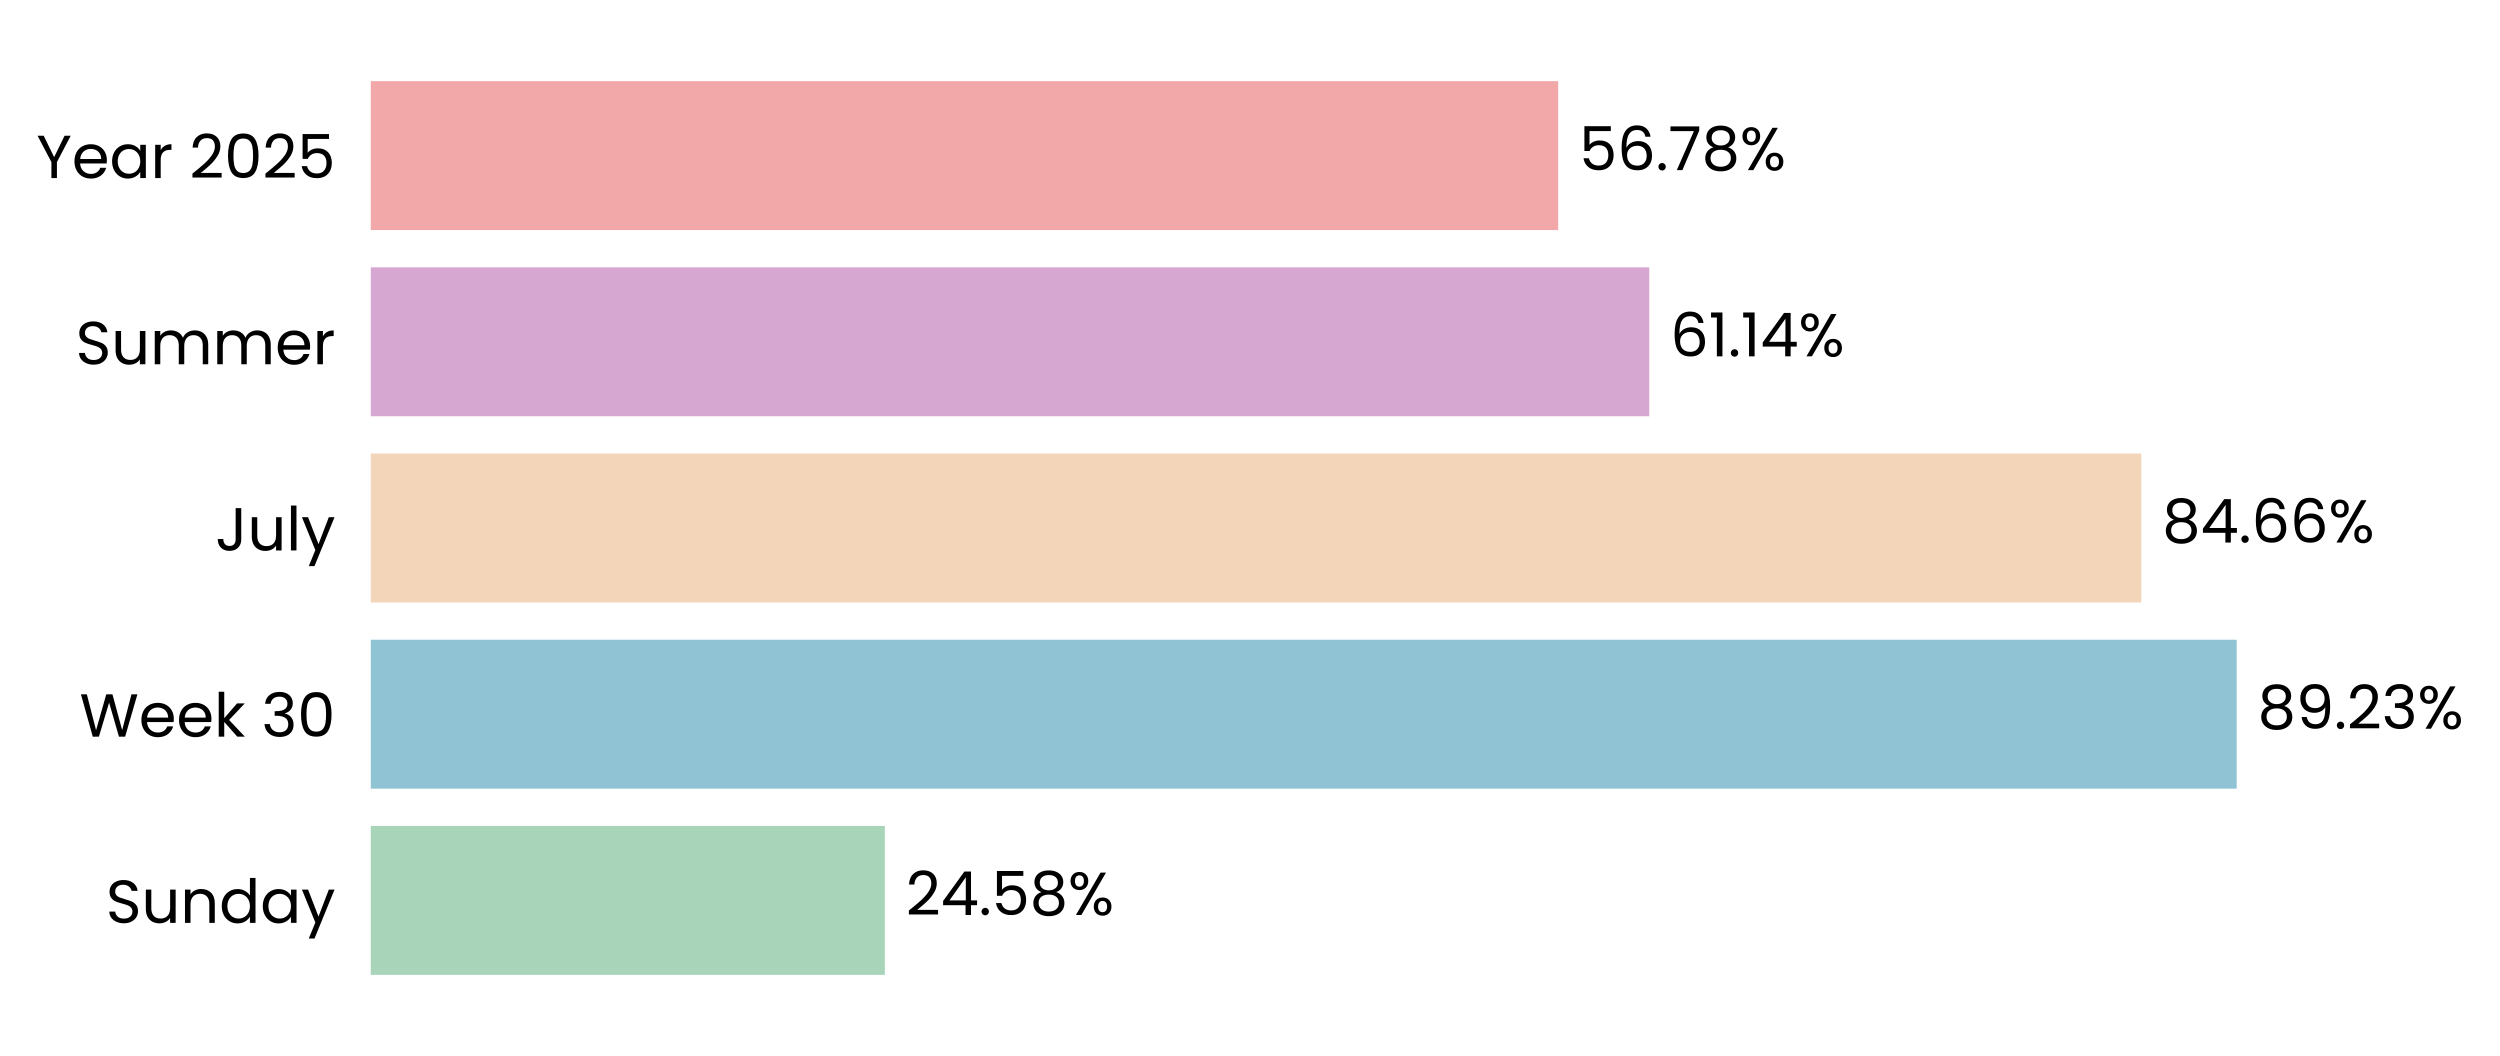
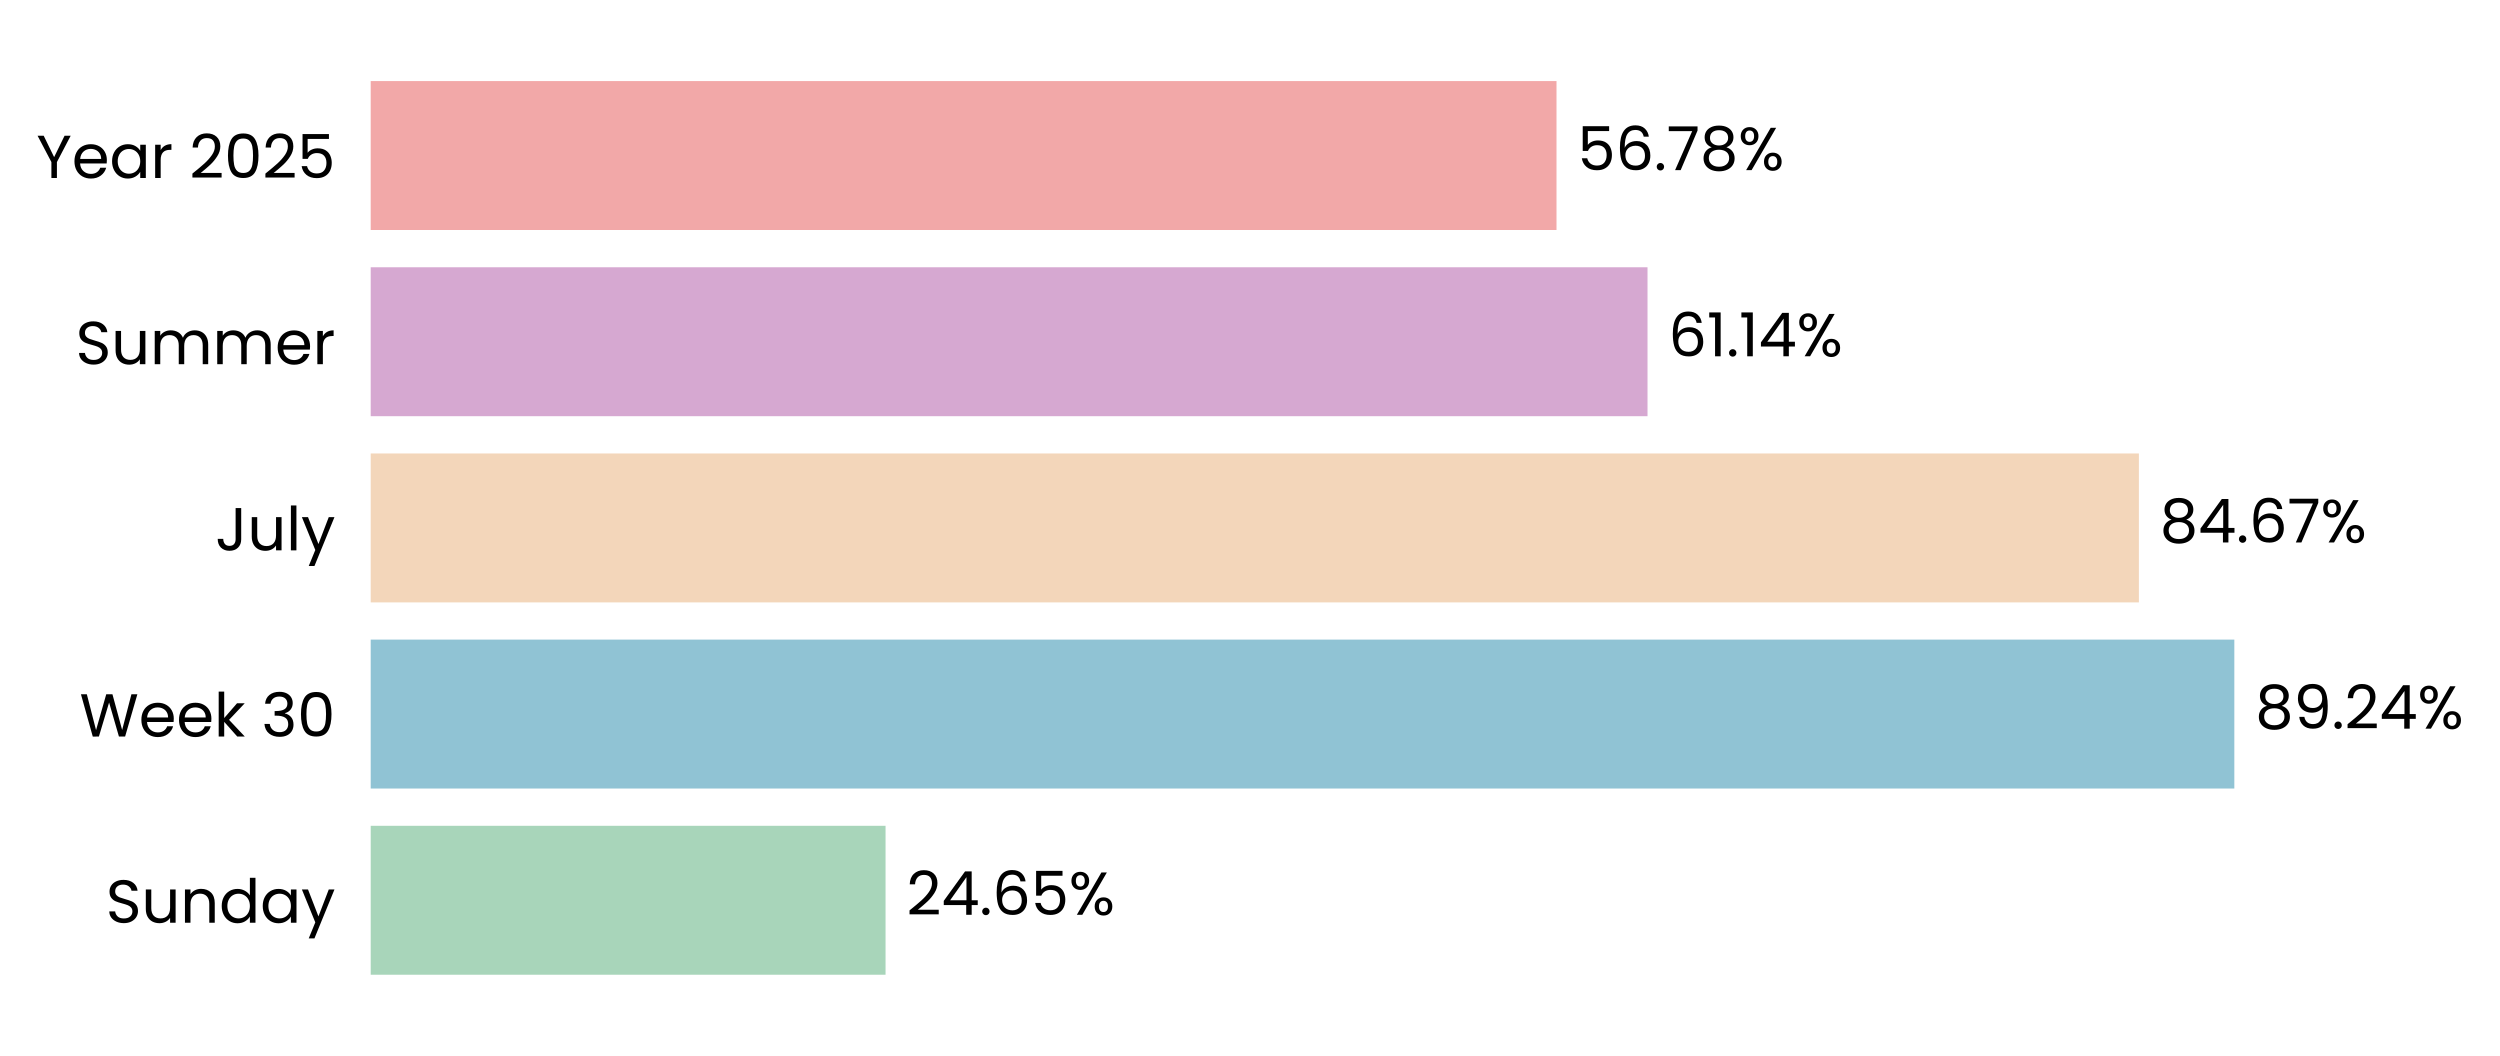
- <svg xmlns="http://www.w3.org/2000/svg" xmlns:xlink="http://www.w3.org/1999/xlink" width="494.322pt" height="208.8pt" viewBox="0 0 494.322 208.8" version="1.1">
+ <svg xmlns="http://www.w3.org/2000/svg" xmlns:xlink="http://www.w3.org/1999/xlink" width="494.402pt" height="208.8pt" viewBox="0 0 494.402 208.8" version="1.1">
  <defs>
    <style type="text/css">*{stroke-linejoin: round; stroke-linecap: butt}</style>
  </defs>
  <g id="figure_1">
    <g id="patch_1">
-       <path d="M 0 208.8  L 494.322 208.8  L 494.322 0  L 0 0  L 0 208.8  z " style="fill: none" />
+       <path d="M 0 208.8  L 494.402 208.8  L 494.402 0  L 0 0  L 0 208.8  z " style="fill: none" />
    </g>
    <g id="axes_1">
      <g id="patch_2">
-         <path d="M 73.311 201.6  L 486.808 201.6  L 486.808 7.2  L 73.311 7.2  L 73.311 201.6  z " style="fill: none" />
+         <path d="M 73.311 201.6  L 486.319 201.6  L 486.319 7.2  L 73.311 7.2  L 73.311 201.6  z " style="fill: none" />
      </g>
      <g id="patch_3">
-         <path d="M 73.311 192.764  L 174.962 192.764  L 174.962 163.309  L 73.311 163.309  z " clip-path="url(#p3e4423bb0d)" style="fill: #a8d5ba" />
+         <path d="M 73.311 192.764  L 175.129 192.764  L 175.129 163.309  L 73.311 163.309  z " clip-path="url(#p207ee18084)" style="fill: #a8d5ba" />
      </g>
      <g id="patch_4">
-         <path d="M 73.311 155.945  L 442.258 155.945  L 442.258 126.491  L 73.311 126.491  z " clip-path="url(#p3e4423bb0d)" style="fill: #90c3d4" />
+         <path d="M 73.311 155.945  L 441.863 155.945  L 441.863 126.491  L 73.311 126.491  z " clip-path="url(#p207ee18084)" style="fill: #90c3d4" />
      </g>
      <g id="patch_5">
-         <path d="M 73.311 119.127  L 423.394 119.127  L 423.394 89.673  L 73.311 89.673  z " clip-path="url(#p3e4423bb0d)" style="fill: #f3d6ba" />
+         <path d="M 73.311 119.127  L 422.989 119.127  L 422.989 89.673  L 73.311 89.673  z " clip-path="url(#p207ee18084)" style="fill: #f3d6ba" />
      </g>
      <g id="patch_6">
-         <path d="M 73.311 82.309  L 326.11 82.309  L 326.11 52.855  L 73.311 52.855  z " clip-path="url(#p3e4423bb0d)" style="fill: #d6a8d1" />
+         <path d="M 73.311 82.309  L 325.814 82.309  L 325.814 52.855  L 73.311 52.855  z " clip-path="url(#p207ee18084)" style="fill: #d6a8d1" />
      </g>
      <g id="patch_7">
-         <path d="M 73.311 45.491  L 308.093 45.491  L 308.093 16.036  L 73.311 16.036  z " clip-path="url(#p3e4423bb0d)" style="fill: #f2a8a8" />
+         <path d="M 73.311 45.491  L 307.817 45.491  L 307.817 16.036  L 73.311 16.036  z " clip-path="url(#p207ee18084)" style="fill: #f2a8a8" />
      </g>
      <g id="matplotlib.axis_1">
        <g id="ytick_1">
          <g id="text_1">
            <g transform="translate(20.92875 182.4764) scale(0.12 -0.12)">
              <defs>
                <path id="Poppins-Regular-53" d="M 1907 -45  Q 1466 -45 1117 112  Q 768 269 569 547  Q 371 826 365 1190  L 986 1190  Q 1018 877 1245 662  Q 1472 448 1907 448  Q 2323 448 2563 656  Q 2803 864 2803 1190  Q 2803 1446 2662 1606  Q 2522 1766 2310 1849  Q 2099 1933 1741 2029  Q 1299 2144 1033 2259  Q 768 2374 579 2620  Q 390 2867 390 3283  Q 390 3648 576 3929  Q 762 4211 1098 4364  Q 1434 4518 1869 4518  Q 2496 4518 2896 4204  Q 3296 3891 3347 3373  L 2707 3373  Q 2675 3629 2438 3824  Q 2202 4019 1811 4019  Q 1446 4019 1216 3830  Q 986 3642 986 3302  Q 986 3059 1123 2905  Q 1261 2752 1462 2672  Q 1664 2592 2029 2490  Q 2470 2368 2739 2249  Q 3008 2131 3200 1884  Q 3392 1638 3392 1216  Q 3392 890 3219 602  Q 3046 314 2707 134  Q 2368 -45 1907 -45  z " transform="scale(0.015625)" />
                <path id="Poppins-Regular-75" d="M 3603 3507  L 3603 0  L 3021 0  L 3021 518  Q 2854 250 2556 99  Q 2259 -51 1901 -51  Q 1491 -51 1164 118  Q 838 288 649 627  Q 461 966 461 1453  L 461 3507  L 1037 3507  L 1037 1530  Q 1037 1011 1299 732  Q 1562 454 2016 454  Q 2483 454 2752 742  Q 3021 1030 3021 1581  L 3021 3507  L 3603 3507  z " transform="scale(0.015625)" />
                <path id="Poppins-Regular-6e" d="M 2202 3571  Q 2842 3571 3238 3184  Q 3635 2797 3635 2067  L 3635 0  L 3059 0  L 3059 1984  Q 3059 2509 2796 2787  Q 2534 3066 2080 3066  Q 1619 3066 1347 2778  Q 1075 2490 1075 1939  L 1075 0  L 493 0  L 493 3507  L 1075 3507  L 1075 3008  Q 1248 3277 1545 3424  Q 1843 3571 2202 3571  z " transform="scale(0.015625)" />
                <path id="Poppins-Regular-64" d="M 275 1766  Q 275 2304 492 2710  Q 710 3117 1091 3341  Q 1472 3565 1946 3565  Q 2355 3565 2707 3376  Q 3059 3187 3245 2880  L 3245 4736  L 3834 4736  L 3834 0  L 3245 0  L 3245 659  Q 3072 346 2733 144  Q 2394 -58 1939 -58  Q 1472 -58 1091 172  Q 710 403 492 819  Q 275 1235 275 1766  z M 3245 1760  Q 3245 2157 3085 2451  Q 2925 2746 2653 2902  Q 2381 3059 2054 3059  Q 1728 3059 1459 2905  Q 1190 2752 1030 2457  Q 870 2163 870 1766  Q 870 1363 1030 1065  Q 1190 768 1459 611  Q 1728 454 2054 454  Q 2381 454 2653 611  Q 2925 768 3085 1065  Q 3245 1363 3245 1760  z " transform="scale(0.015625)" />
                <path id="Poppins-Regular-61" d="M 275 1766  Q 275 2304 492 2710  Q 710 3117 1091 3341  Q 1472 3565 1939 3565  Q 2400 3565 2739 3366  Q 3078 3168 3245 2867  L 3245 3507  L 3834 3507  L 3834 0  L 3245 0  L 3245 653  Q 3072 346 2729 144  Q 2387 -58 1933 -58  Q 1466 -58 1088 172  Q 710 403 492 819  Q 275 1235 275 1766  z M 3245 1760  Q 3245 2157 3085 2451  Q 2925 2746 2653 2902  Q 2381 3059 2054 3059  Q 1728 3059 1459 2905  Q 1190 2752 1030 2457  Q 870 2163 870 1766  Q 870 1363 1030 1065  Q 1190 768 1459 611  Q 1728 454 2054 454  Q 2381 454 2653 611  Q 2925 768 3085 1065  Q 3245 1363 3245 1760  z " transform="scale(0.015625)" />
                <path id="Poppins-Regular-79" d="M 3514 3507  L 1402 -1651  L 800 -1651  L 1491 38  L 77 3507  L 723 3507  L 1824 666  L 2912 3507  L 3514 3507  z " transform="scale(0.015625)" />
              </defs>
              <use xlink:href="#Poppins-Regular-53" />
              <use xlink:href="#Poppins-Regular-75" transform="translate(58.7 0)" />
              <use xlink:href="#Poppins-Regular-6e" transform="translate(122.7 0)" />
              <use xlink:href="#Poppins-Regular-64" transform="translate(186.7 0)" />
              <use xlink:href="#Poppins-Regular-61" transform="translate(254.3 0)" />
              <use xlink:href="#Poppins-Regular-79" transform="translate(321.8999 0)" />
            </g>
          </g>
        </g>
        <g id="ytick_2">
          <g id="text_2">
            <g transform="translate(15.73125 145.6582) scale(0.12 -0.12)">
              <defs>
                <path id="Poppins-Regular-57" d="M 6099 4461  L 4806 0  L 4154 0  L 3117 3590  L 2042 0  L 1395 -6  L 147 4461  L 768 4461  L 1741 678  L 2816 4461  L 3469 4461  L 4493 691  L 5472 4461  L 6099 4461  z " transform="scale(0.015625)" />
                <path id="Poppins-Regular-65" d="M 3693 1888  Q 3693 1722 3674 1536  L 870 1536  Q 902 1018 1225 726  Q 1549 435 2010 435  Q 2387 435 2640 611  Q 2893 787 2995 1082  L 3622 1082  Q 3482 576 3059 259  Q 2637 -58 2010 -58  Q 1510 -58 1116 166  Q 723 390 499 803  Q 275 1216 275 1760  Q 275 2304 492 2713  Q 710 3123 1104 3344  Q 1498 3565 2010 3565  Q 2509 3565 2893 3347  Q 3277 3130 3485 2749  Q 3693 2368 3693 1888  z M 3091 2010  Q 3091 2342 2944 2582  Q 2797 2822 2544 2947  Q 2291 3072 1984 3072  Q 1542 3072 1232 2790  Q 922 2509 877 2010  L 3091 2010  z " transform="scale(0.015625)" />
                <path id="Poppins-Regular-6b" d="M 2451 0  L 1075 1549  L 1075 0  L 493 0  L 493 4736  L 1075 4736  L 1075 1952  L 2426 3507  L 3238 3507  L 1587 1760  L 3245 0  L 2451 0  z " transform="scale(0.015625)" />
                <path id="Poppins-Regular-20" transform="scale(0.015625)" />
                <path id="Poppins-Regular-33" d="M 384 3462  Q 429 4051 838 4384  Q 1248 4717 1901 4717  Q 2336 4717 2653 4560  Q 2970 4403 3133 4134  Q 3296 3866 3296 3526  Q 3296 3130 3069 2842  Q 2842 2554 2477 2470  L 2477 2438  Q 2893 2336 3136 2035  Q 3379 1734 3379 1248  Q 3379 883 3212 592  Q 3046 301 2713 134  Q 2381 -32 1914 -32  Q 1235 -32 800 323  Q 365 678 314 1331  L 877 1331  Q 922 947 1190 704  Q 1459 461 1907 461  Q 2355 461 2588 694  Q 2822 928 2822 1299  Q 2822 1779 2502 1990  Q 2182 2202 1536 2202  L 1389 2202  L 1389 2688  L 1542 2688  Q 2131 2694 2432 2883  Q 2733 3072 2733 3469  Q 2733 3808 2512 4013  Q 2291 4218 1882 4218  Q 1485 4218 1241 4013  Q 998 3808 954 3462  L 384 3462  z " transform="scale(0.015625)" />
                <path id="Poppins-Regular-30" d="M 397 2362  Q 397 3462 755 4080  Q 1114 4698 2010 4698  Q 2899 4698 3257 4080  Q 3616 3462 3616 2362  Q 3616 1242 3257 621  Q 2899 0 2010 0  Q 1114 0 755 621  Q 397 1242 397 2362  z M 3040 2362  Q 3040 2918 2966 3305  Q 2893 3693 2665 3929  Q 2438 4166 2010 4166  Q 1574 4166 1347 3929  Q 1120 3693 1046 3305  Q 973 2918 973 2362  Q 973 1786 1046 1395  Q 1120 1005 1347 768  Q 1574 531 2010 531  Q 2438 531 2665 768  Q 2893 1005 2966 1395  Q 3040 1786 3040 2362  z " transform="scale(0.015625)" />
              </defs>
              <use xlink:href="#Poppins-Regular-57" />
              <use xlink:href="#Poppins-Regular-65" transform="translate(97.59999 0)" />
              <use xlink:href="#Poppins-Regular-65" transform="translate(159.6 0)" />
              <use xlink:href="#Poppins-Regular-6b" transform="translate(221.6 0)" />
              <use xlink:href="#Poppins-Regular-20" transform="translate(273.0999 0)" />
              <use xlink:href="#Poppins-Regular-33" transform="translate(299.7999 0)" />
              <use xlink:href="#Poppins-Regular-30" transform="translate(358.6999 0)" />
            </g>
          </g>
        </g>
        <g id="ytick_3">
          <g id="text_3">
            <g transform="translate(42.56437 108.84) scale(0.12 -0.12)">
              <defs>
                <path id="Poppins-Regular-4a" d="M 2739 4461  L 2739 1165  Q 2739 614 2400 284  Q 2061 -45 1504 -45  Q 941 -45 601 291  Q 262 627 262 1210  L 845 1210  Q 851 883 1014 678  Q 1178 474 1504 474  Q 1830 474 1990 669  Q 2150 864 2150 1165  L 2150 4461  L 2739 4461  z " transform="scale(0.015625)" />
                <path id="Poppins-Regular-6c" d="M 1075 4736  L 1075 0  L 493 0  L 493 4736  L 1075 4736  z " transform="scale(0.015625)" />
              </defs>
              <use xlink:href="#Poppins-Regular-4a" />
              <use xlink:href="#Poppins-Regular-75" transform="translate(52.99999 0)" />
              <use xlink:href="#Poppins-Regular-6c" transform="translate(117 0)" />
              <use xlink:href="#Poppins-Regular-79" transform="translate(141.6 0)" />
            </g>
          </g>
        </g>
        <g id="ytick_4">
          <g id="text_4">
            <g transform="translate(14.95125 72.02182) scale(0.12 -0.12)">
              <defs>
                <path id="Poppins-Regular-6d" d="M 4710 3571  Q 5120 3571 5440 3401  Q 5760 3232 5945 2893  Q 6131 2554 6131 2067  L 6131 0  L 5555 0  L 5555 1984  Q 5555 2509 5296 2787  Q 5037 3066 4595 3066  Q 4141 3066 3872 2774  Q 3603 2483 3603 1933  L 3603 0  L 3027 0  L 3027 1984  Q 3027 2509 2768 2787  Q 2509 3066 2067 3066  Q 1613 3066 1344 2774  Q 1075 2483 1075 1933  L 1075 0  L 493 0  L 493 3507  L 1075 3507  L 1075 3002  Q 1248 3277 1539 3424  Q 1830 3571 2182 3571  Q 2624 3571 2963 3372  Q 3302 3174 3469 2790  Q 3616 3162 3955 3366  Q 4294 3571 4710 3571  z " transform="scale(0.015625)" />
                <path id="Poppins-Regular-72" d="M 1075 2938  Q 1229 3238 1513 3404  Q 1798 3571 2208 3571  L 2208 2970  L 2054 2970  Q 1075 2970 1075 1907  L 1075 0  L 493 0  L 493 3507  L 1075 3507  L 1075 2938  z " transform="scale(0.015625)" />
              </defs>
              <use xlink:href="#Poppins-Regular-53" />
              <use xlink:href="#Poppins-Regular-75" transform="translate(58.7 0)" />
              <use xlink:href="#Poppins-Regular-6d" transform="translate(122.7 0)" />
              <use xlink:href="#Poppins-Regular-6d" transform="translate(225.7 0)" />
              <use xlink:href="#Poppins-Regular-65" transform="translate(328.7 0)" />
              <use xlink:href="#Poppins-Regular-72" transform="translate(390.6999 0)" />
            </g>
          </g>
        </g>
        <g id="ytick_5">
          <g id="text_5">
            <g transform="translate(7.2 35.20364) scale(0.12 -0.12)">
              <defs>
                <path id="Poppins-Regular-59" d="M 3616 4461  L 2163 1683  L 2163 0  L 1581 0  L 1581 1683  L 122 4461  L 768 4461  L 1869 2202  L 2970 4461  L 3616 4461  z " transform="scale(0.015625)" />
                <path id="Poppins-Regular-32" d="M 326 467  Q 1139 1120 1600 1539  Q 2061 1958 2377 2416  Q 2694 2874 2694 3315  Q 2694 3731 2492 3971  Q 2291 4211 1843 4211  Q 1408 4211 1168 3939  Q 928 3667 909 3213  L 346 3213  Q 371 3930 780 4320  Q 1190 4710 1837 4710  Q 2496 4710 2883 4345  Q 3270 3981 3270 3341  Q 3270 2810 2953 2307  Q 2637 1805 2233 1424  Q 1830 1043 1203 538  L 3405 538  L 3405 51  L 326 51  L 326 467  z " transform="scale(0.015625)" />
                <path id="Poppins-Regular-35" d="M 3347 4122  L 1101 4122  L 1101 2662  Q 1248 2867 1536 2998  Q 1824 3130 2157 3130  Q 2688 3130 3021 2909  Q 3354 2688 3498 2339  Q 3642 1990 3642 1600  Q 3642 1139 3469 774  Q 3296 410 2941 198  Q 2586 -13 2061 -13  Q 1389 -13 973 332  Q 557 678 467 1254  L 1037 1254  Q 1120 890 1389 685  Q 1658 480 2067 480  Q 2573 480 2829 784  Q 3085 1088 3085 1587  Q 3085 2086 2829 2358  Q 2573 2630 2074 2630  Q 1734 2630 1481 2467  Q 1229 2304 1114 2022  L 563 2022  L 563 4634  L 3347 4634  L 3347 4122  z " transform="scale(0.015625)" />
              </defs>
              <use xlink:href="#Poppins-Regular-59" />
              <use xlink:href="#Poppins-Regular-65" transform="translate(58.39999 0)" />
              <use xlink:href="#Poppins-Regular-61" transform="translate(120.4 0)" />
              <use xlink:href="#Poppins-Regular-72" transform="translate(188 0)" />
              <use xlink:href="#Poppins-Regular-20" transform="translate(225.3 0)" />
              <use xlink:href="#Poppins-Regular-32" transform="translate(252 0)" />
              <use xlink:href="#Poppins-Regular-30" transform="translate(309.4999 0)" />
              <use xlink:href="#Poppins-Regular-32" transform="translate(372.2999 0)" />
              <use xlink:href="#Poppins-Regular-35" transform="translate(429.7999 0)" />
            </g>
          </g>
        </g>
      </g>
      <g id="text_6">
-         <g transform="translate(179.0974 180.9164) scale(0.12 -0.12)">
+         <g transform="translate(179.2592 180.9164) scale(0.12 -0.12)">
          <defs>
            <path id="Poppins-Regular-34" d="M 256 1030  L 256 1472  L 2502 4582  L 3200 4582  L 3200 1536  L 3840 1536  L 3840 1030  L 3200 1030  L 3200 0  L 2624 0  L 2624 1030  L 256 1030  z M 2650 3974  L 928 1536  L 2650 1536  L 2650 3974  z " transform="scale(0.015625)" />
            <path id="Poppins-Regular-2e" d="M 678 -38  Q 512 -38 397 77  Q 282 192 282 358  Q 282 525 397 640  Q 512 755 678 755  Q 838 755 950 640  Q 1062 525 1062 358  Q 1062 192 950 77  Q 838 -38 678 -38  z " transform="scale(0.015625)" />
-             <path id="Poppins-Regular-38" d="M 1242 2406  Q 883 2547 691 2816  Q 499 3085 499 3469  Q 499 3814 672 4092  Q 845 4371 1187 4534  Q 1530 4698 2016 4698  Q 2502 4698 2844 4534  Q 3187 4371 3363 4092  Q 3539 3814 3539 3469  Q 3539 3098 3340 2819  Q 3142 2541 2797 2406  Q 3194 2285 3427 1981  Q 3661 1677 3661 1248  Q 3661 832 3456 521  Q 3251 211 2876 41  Q 2502 -128 2016 -128  Q 1530 -128 1162 41  Q 794 211 589 521  Q 384 832 384 1248  Q 384 1677 614 1984  Q 845 2291 1242 2406  z M 2976 3398  Q 2976 3789 2720 4000  Q 2464 4211 2016 4211  Q 1574 4211 1318 4000  Q 1062 3789 1062 3392  Q 1062 3034 1328 2816  Q 1594 2598 2016 2598  Q 2445 2598 2710 2819  Q 2976 3040 2976 3398  z M 2016 2150  Q 1542 2150 1241 1929  Q 941 1709 941 1267  Q 941 858 1232 608  Q 1523 358 2016 358  Q 2509 358 2797 608  Q 3085 858 3085 1267  Q 3085 1696 2790 1923  Q 2496 2150 2016 2150  z " transform="scale(0.015625)" />
+             <path id="Poppins-Regular-36" d="M 2976 3526  Q 2835 4237 2099 4237  Q 1530 4237 1248 3798  Q 966 3360 973 2355  Q 1120 2688 1462 2877  Q 1805 3066 2227 3066  Q 2886 3066 3280 2656  Q 3674 2246 3674 1523  Q 3674 1088 3504 742  Q 3334 397 2992 192  Q 2650 -13 2163 -13  Q 1504 -13 1133 281  Q 762 576 614 1094  Q 467 1613 467 2374  Q 467 4723 2106 4723  Q 2733 4723 3091 4384  Q 3450 4045 3514 3526  L 2976 3526  z M 2106 2573  Q 1830 2573 1587 2461  Q 1344 2349 1193 2121  Q 1043 1894 1043 1568  Q 1043 1082 1324 778  Q 1606 474 2131 474  Q 2579 474 2844 752  Q 3110 1030 3110 1504  Q 3110 2003 2854 2288  Q 2598 2573 2106 2573  z " transform="scale(0.015625)" />
            <path id="Poppins-Regular-25" d="M 269 3584  Q 269 4019 531 4278  Q 794 4538 1203 4538  Q 1613 4538 1875 4278  Q 2138 4019 2138 3584  Q 2138 3142 1875 2883  Q 1613 2624 1203 2624  Q 794 2624 531 2883  Q 269 3142 269 3584  z M 4006 4467  L 1414 0  L 838 0  L 3430 4467  L 4006 4467  z M 1203 4179  Q 986 4179 861 4028  Q 736 3878 736 3584  Q 736 3290 861 3136  Q 986 2982 1203 2982  Q 1421 2982 1549 3139  Q 1677 3296 1677 3584  Q 1677 3878 1549 4028  Q 1421 4179 1203 4179  z M 2720 883  Q 2720 1325 2982 1584  Q 3245 1843 3654 1843  Q 4064 1843 4323 1584  Q 4582 1325 4582 883  Q 4582 448 4323 185  Q 4064 -77 3654 -77  Q 3245 -77 2982 182  Q 2720 442 2720 883  z M 3648 1478  Q 3430 1478 3302 1328  Q 3174 1178 3174 883  Q 3174 595 3302 444  Q 3430 294 3648 294  Q 3866 294 3994 444  Q 4122 595 4122 883  Q 4122 1178 3994 1328  Q 3866 1478 3648 1478  z " transform="scale(0.015625)" />
          </defs>
          <use xlink:href="#Poppins-Regular-32" />
          <use xlink:href="#Poppins-Regular-34" transform="translate(57.49999 0)" />
          <use xlink:href="#Poppins-Regular-2e" transform="translate(120.4 0)" />
-           <use xlink:href="#Poppins-Regular-35" transform="translate(141.4 0)" />
-           <use xlink:href="#Poppins-Regular-38" transform="translate(204.2 0)" />
-           <use xlink:href="#Poppins-Regular-25" transform="translate(267.2999 0)" />
+           <use xlink:href="#Poppins-Regular-36" transform="translate(141.4 0)" />
+           <use xlink:href="#Poppins-Regular-35" transform="translate(204.8999 0)" />
+           <use xlink:href="#Poppins-Regular-25" transform="translate(267.6999 0)" />
        </g>
      </g>
      <g id="text_7">
-         <g transform="translate(446.3934 144.0982) scale(0.12 -0.12)">
+         <g transform="translate(445.9934 144.0982) scale(0.12 -0.12)">
          <defs>
+             <path id="Poppins-Regular-38" d="M 1242 2406  Q 883 2547 691 2816  Q 499 3085 499 3469  Q 499 3814 672 4092  Q 845 4371 1187 4534  Q 1530 4698 2016 4698  Q 2502 4698 2844 4534  Q 3187 4371 3363 4092  Q 3539 3814 3539 3469  Q 3539 3098 3340 2819  Q 3142 2541 2797 2406  Q 3194 2285 3427 1981  Q 3661 1677 3661 1248  Q 3661 832 3456 521  Q 3251 211 2876 41  Q 2502 -128 2016 -128  Q 1530 -128 1162 41  Q 794 211 589 521  Q 384 832 384 1248  Q 384 1677 614 1984  Q 845 2291 1242 2406  z M 2976 3398  Q 2976 3789 2720 4000  Q 2464 4211 2016 4211  Q 1574 4211 1318 4000  Q 1062 3789 1062 3392  Q 1062 3034 1328 2816  Q 1594 2598 2016 2598  Q 2445 2598 2710 2819  Q 2976 3040 2976 3398  z M 2016 2150  Q 1542 2150 1241 1929  Q 941 1709 941 1267  Q 941 858 1232 608  Q 1523 358 2016 358  Q 2509 358 2797 608  Q 3085 858 3085 1267  Q 3085 1696 2790 1923  Q 2496 2150 2016 2150  z " transform="scale(0.015625)" />
            <path id="Poppins-Regular-39" d="M 1146 1242  Q 1210 877 1443 678  Q 1677 480 2074 480  Q 2605 480 2857 896  Q 3110 1312 3098 2298  Q 2963 2010 2649 1846  Q 2336 1683 1952 1683  Q 1523 1683 1187 1859  Q 851 2035 659 2374  Q 467 2714 467 3194  Q 467 3878 864 4297  Q 1261 4717 1990 4717  Q 2886 4717 3248 4134  Q 3610 3552 3610 2400  Q 3610 1594 3466 1069  Q 3322 544 2979 269  Q 2637 -6 2042 -6  Q 1389 -6 1024 346  Q 659 698 608 1242  L 1146 1242  z M 2048 2176  Q 2477 2176 2752 2441  Q 3027 2707 3027 3162  Q 3027 3642 2758 3936  Q 2490 4230 2003 4230  Q 1555 4230 1289 3948  Q 1024 3667 1024 3206  Q 1024 2739 1286 2457  Q 1549 2176 2048 2176  z " transform="scale(0.015625)" />
          </defs>
          <use xlink:href="#Poppins-Regular-38" />
          <use xlink:href="#Poppins-Regular-39" transform="translate(63.09999 0)" />
          <use xlink:href="#Poppins-Regular-2e" transform="translate(126.1 0)" />
          <use xlink:href="#Poppins-Regular-32" transform="translate(147.1 0)" />
-           <use xlink:href="#Poppins-Regular-33" transform="translate(204.5999 0)" />
-           <use xlink:href="#Poppins-Regular-25" transform="translate(263.4999 0)" />
+           <use xlink:href="#Poppins-Regular-34" transform="translate(204.5999 0)" />
+           <use xlink:href="#Poppins-Regular-25" transform="translate(267.4999 0)" />
        </g>
      </g>
      <g id="text_8">
-         <g transform="translate(427.5288 107.28) scale(0.12 -0.12)">
+         <g transform="translate(427.1194 107.28) scale(0.12 -0.12)">
          <defs>
-             <path id="Poppins-Regular-36" d="M 2976 3526  Q 2835 4237 2099 4237  Q 1530 4237 1248 3798  Q 966 3360 973 2355  Q 1120 2688 1462 2877  Q 1805 3066 2227 3066  Q 2886 3066 3280 2656  Q 3674 2246 3674 1523  Q 3674 1088 3504 742  Q 3334 397 2992 192  Q 2650 -13 2163 -13  Q 1504 -13 1133 281  Q 762 576 614 1094  Q 467 1613 467 2374  Q 467 4723 2106 4723  Q 2733 4723 3091 4384  Q 3450 4045 3514 3526  L 2976 3526  z M 2106 2573  Q 1830 2573 1587 2461  Q 1344 2349 1193 2121  Q 1043 1894 1043 1568  Q 1043 1082 1324 778  Q 1606 474 2131 474  Q 2579 474 2844 752  Q 3110 1030 3110 1504  Q 3110 2003 2854 2288  Q 2598 2573 2106 2573  z " transform="scale(0.015625)" />
+             <path id="Poppins-Regular-37" d="M 3245 4173  L 1466 0  L 877 0  L 2682 4115  L 211 4115  L 211 4614  L 3245 4614  L 3245 4173  z " transform="scale(0.015625)" />
          </defs>
          <use xlink:href="#Poppins-Regular-38" />
          <use xlink:href="#Poppins-Regular-34" transform="translate(63.09999 0)" />
          <use xlink:href="#Poppins-Regular-2e" transform="translate(126 0)" />
          <use xlink:href="#Poppins-Regular-36" transform="translate(147 0)" />
-           <use xlink:href="#Poppins-Regular-36" transform="translate(210.5 0)" />
-           <use xlink:href="#Poppins-Regular-25" transform="translate(273.9999 0)" />
+           <use xlink:href="#Poppins-Regular-37" transform="translate(210.5 0)" />
+           <use xlink:href="#Poppins-Regular-25" transform="translate(265.0999 0)" />
        </g>
      </g>
      <g id="text_9">
-         <g transform="translate(330.2446 70.46182) scale(0.12 -0.12)">
+         <g transform="translate(329.9441 70.46182) scale(0.12 -0.12)">
          <defs>
            <path id="Poppins-Regular-31" d="M 243 4096  L 243 4627  L 1446 4627  L 1446 0  L 858 0  L 858 4096  L 243 4096  z " transform="scale(0.015625)" />
          </defs>
          <use xlink:href="#Poppins-Regular-36" />
          <use xlink:href="#Poppins-Regular-31" transform="translate(63.49999 0)" />
          <use xlink:href="#Poppins-Regular-2e" transform="translate(95.49997 0)" />
          <use xlink:href="#Poppins-Regular-31" transform="translate(116.5 0)" />
          <use xlink:href="#Poppins-Regular-34" transform="translate(148.4999 0)" />
          <use xlink:href="#Poppins-Regular-25" transform="translate(211.3999 0)" />
        </g>
      </g>
      <g id="text_10">
-         <g transform="translate(312.2282 33.64364) scale(0.12 -0.12)">
-           <defs>
-             <path id="Poppins-Regular-37" d="M 3245 4173  L 1466 0  L 877 0  L 2682 4115  L 211 4115  L 211 4614  L 3245 4614  L 3245 4173  z " transform="scale(0.015625)" />
-           </defs>
+         <g transform="translate(311.9466 33.64364) scale(0.12 -0.12)">
          <use xlink:href="#Poppins-Regular-35" />
          <use xlink:href="#Poppins-Regular-36" transform="translate(62.79999 0)" />
          <use xlink:href="#Poppins-Regular-2e" transform="translate(126.3 0)" />
          <use xlink:href="#Poppins-Regular-37" transform="translate(147.3 0)" />
          <use xlink:href="#Poppins-Regular-38" transform="translate(201.8999 0)" />
          <use xlink:href="#Poppins-Regular-25" transform="translate(264.9999 0)" />
        </g>
      </g>
    </g>
  </g>
  <defs>
-     <clipPath id="p3e4423bb0d">
-       <rect x="73.311" y="7.2" width="413.497" height="194.4" />
+     <clipPath id="p207ee18084">
+       <rect x="73.311" y="7.2" width="413.008" height="194.4" />
    </clipPath>
  </defs>
</svg>
